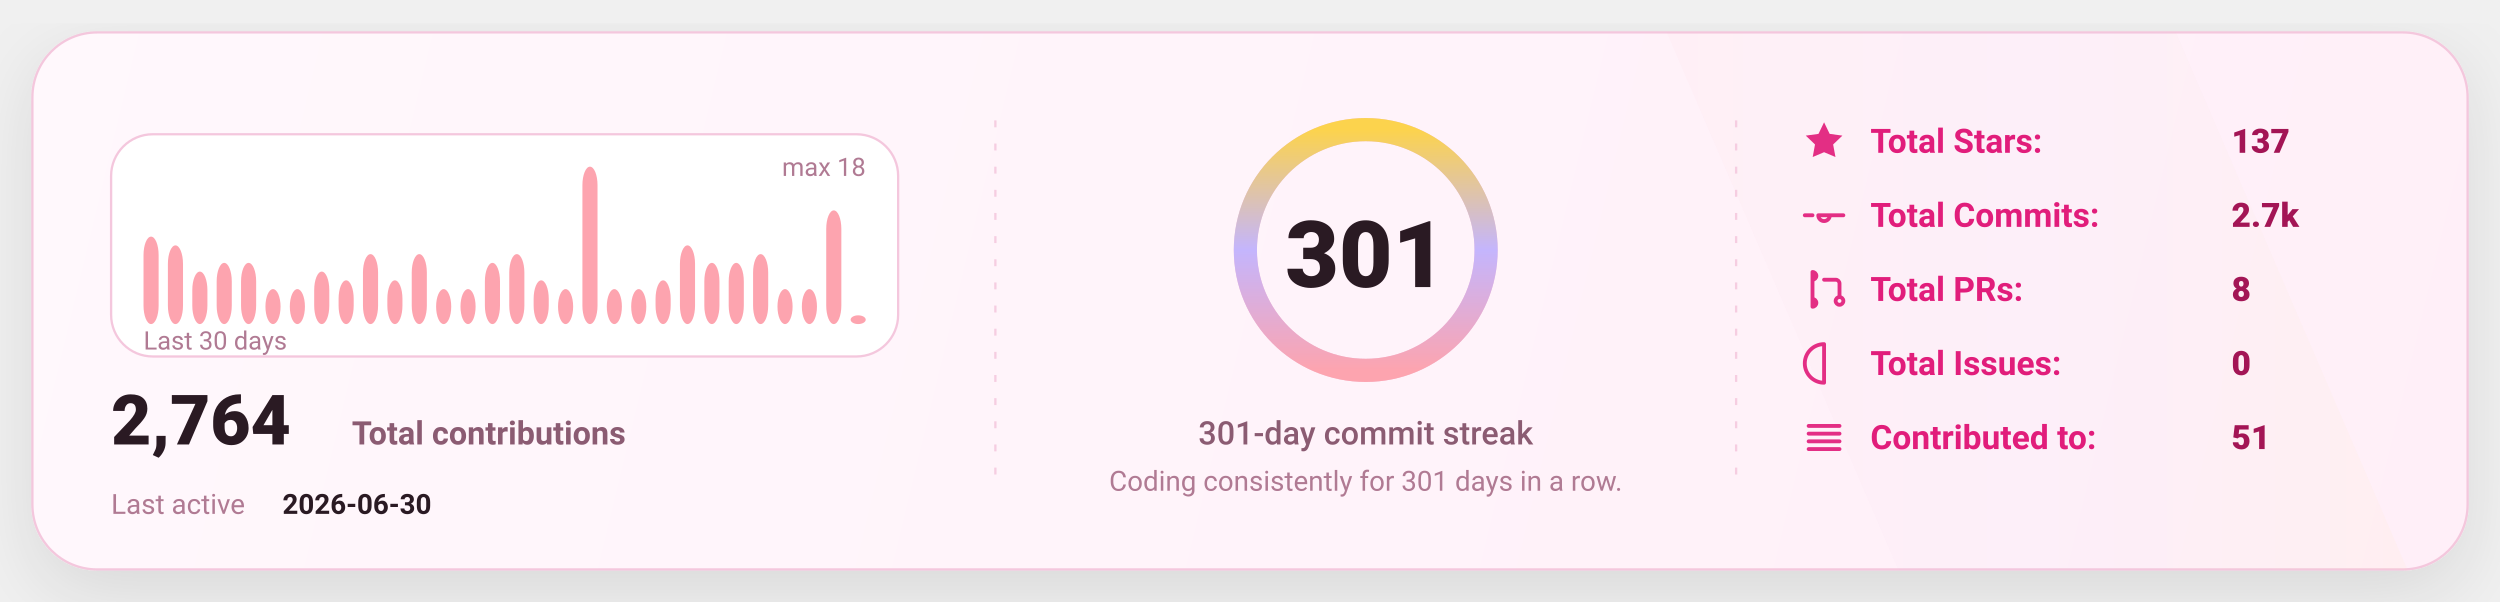
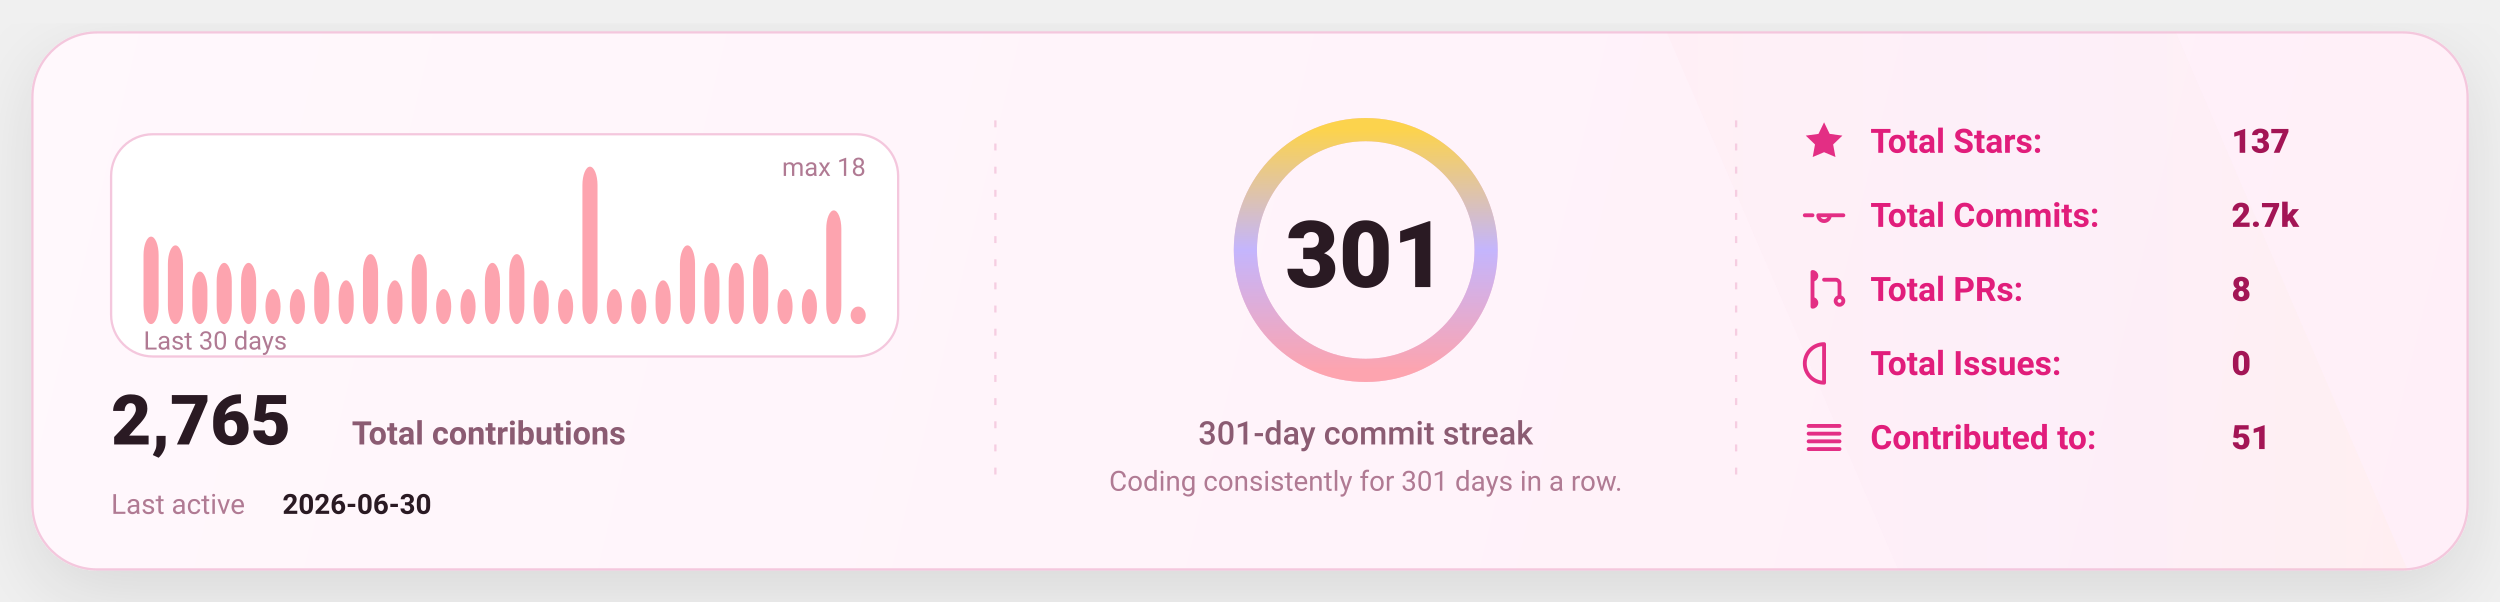
<svg xmlns="http://www.w3.org/2000/svg" width="1080" height="260" viewBox="0 0 1080 260" fill="none" role="img" aria-label="GitHub stats card">
  <defs>
    <linearGradient id="bg" x1="0" y1="0" x2="1080" y2="260" gradientUnits="userSpaceOnUse">
      <stop stop-color="#FFF8FC" />
      <stop offset="1" stop-color="#FFEFF8" />
    </linearGradient>
    <linearGradient id="accent" x1="0" y1="0" x2="1" y2="0">
      <stop offset="0" stop-color="#FDA4AF" />
      <stop offset="0.5" stop-color="#C4B5FD" />
      <stop offset="1" stop-color="#FCD34D" />
    </linearGradient>
    <linearGradient id="chartFill" x1="0" y1="0" x2="0" y2="1">
      <stop stop-color="#FDA4AF" stop-opacity="0.18" />
      <stop offset="1" stop-color="#FDA4AF" stop-opacity="0" />
    </linearGradient>
    <filter id="shadow" x="-20%" y="-20%" width="140%" height="140%">
      <feDropShadow dx="0" dy="10" stdDeviation="16" flood-color="#000000" flood-opacity="0.1" />
    </filter>
    <style>
      text { font-family: "Comic Sans MS","Trebuchet MS","Segoe UI",system-ui,-apple-system,Roboto,Helvetica,Arial,sans-serif; dominant-baseline: alphabetic; }
    </style>
  </defs>
  <rect x="14" y="14" width="1052" height="232" rx="28" fill="url(#bg)" stroke="#F4C7DD" stroke-width="1" filter="url(#shadow)" />
  <path d="M720 14     L940 14     L1040 246     L820 246 Z" fill="url(#accent)" opacity="0.04" />
  <line x1="430" y1="52" x2="430" y2="208" stroke="#F4C7DD" stroke-width="1" stroke-dasharray="3 7" opacity="0.85" />
  <line x1="430" y1="52" x2="430" y2="208" stroke="url(#accent)" stroke-width="1.4" stroke-dasharray="2 7" opacity="0.65" />
  <line x1="750" y1="52" x2="750" y2="208" stroke="#F4C7DD" stroke-width="1" stroke-dasharray="3 7" opacity="0.85" />
  <line x1="750" y1="52" x2="750" y2="208" stroke="url(#accent)" stroke-width="1.4" stroke-dasharray="2 7" opacity="0.65" />
  <g transform="translate(48,58)">
    <rect x="0" y="0" width="340" height="96" rx="18" fill="#FFFFFF" stroke="#F4C7DD" />
    <rect x="14.00" y="44.22" width="6.53" height="37.78" rx="8.00" fill="#FDA4AF" />
    <rect x="24.53" y="48.00" width="6.53" height="34.00" rx="8.00" fill="#FDA4AF" />
    <rect x="35.07" y="59.33" width="6.53" height="22.67" rx="8.00" fill="#FDA4AF" />
    <rect x="45.60" y="55.56" width="6.53" height="26.44" rx="8.00" fill="#FDA4AF" />
    <rect x="56.13" y="55.56" width="6.53" height="26.44" rx="8.00" fill="#FDA4AF" />
    <rect x="66.67" y="66.89" width="6.53" height="15.11" rx="8.00" fill="#FDA4AF" />
    <rect x="77.20" y="66.89" width="6.53" height="15.11" rx="8.00" fill="#FDA4AF" />
    <rect x="87.73" y="59.33" width="6.53" height="22.67" rx="8.00" fill="#FDA4AF" />
    <rect x="98.27" y="63.11" width="6.53" height="18.89" rx="8.00" fill="#FDA4AF" />
    <rect x="108.80" y="51.78" width="6.53" height="30.22" rx="8.00" fill="#FDA4AF" />
    <rect x="119.33" y="63.11" width="6.53" height="18.89" rx="8.00" fill="#FDA4AF" />
    <rect x="129.87" y="51.78" width="6.53" height="30.22" rx="8.00" fill="#FDA4AF" />
    <rect x="140.40" y="66.89" width="6.53" height="15.11" rx="8.00" fill="#FDA4AF" />
    <rect x="150.93" y="66.89" width="6.53" height="15.11" rx="8.00" fill="#FDA4AF" />
    <rect x="161.47" y="55.56" width="6.53" height="26.44" rx="8.00" fill="#FDA4AF" />
    <rect x="172.00" y="51.78" width="6.53" height="30.22" rx="8.00" fill="#FDA4AF" />
    <rect x="182.53" y="63.11" width="6.53" height="18.89" rx="8.00" fill="#FDA4AF" />
    <rect x="193.07" y="66.89" width="6.53" height="15.11" rx="8.00" fill="#FDA4AF" />
    <rect x="203.60" y="14.00" width="6.53" height="68.00" rx="8.00" fill="#FDA4AF" />
    <rect x="214.13" y="66.89" width="6.53" height="15.11" rx="8.00" fill="#FDA4AF" />
    <rect x="224.67" y="66.89" width="6.53" height="15.11" rx="8.00" fill="#FDA4AF" />
    <rect x="235.20" y="63.11" width="6.53" height="18.89" rx="8.00" fill="#FDA4AF" />
    <rect x="245.73" y="48.00" width="6.53" height="34.00" rx="8.00" fill="#FDA4AF" />
    <rect x="256.27" y="55.56" width="6.53" height="26.44" rx="8.00" fill="#FDA4AF" />
    <rect x="266.80" y="55.56" width="6.53" height="26.44" rx="8.00" fill="#FDA4AF" />
    <rect x="277.33" y="51.78" width="6.53" height="30.22" rx="8.00" fill="#FDA4AF" />
    <rect x="287.87" y="66.89" width="6.53" height="15.11" rx="8.00" fill="#FDA4AF" />
    <rect x="298.40" y="66.89" width="6.53" height="15.11" rx="8.00" fill="#FDA4AF" />
    <rect x="308.93" y="32.89" width="6.53" height="49.11" rx="8.00" fill="#FDA4AF" />
-     <rect x="319.47" y="78.22" width="6.53" height="3.78" rx="8.00" fill="#FDA4AF" />
+     <rect x="319.47" y="74.44" width="6.53" height="7.56" rx="8.00" fill="#FDA4AF" />
    <text x="14" y="93.00" fill="#B07A93" font-size="11">
      Last 30 days
    </text>
    <text x="326.00" y="18" text-anchor="end" fill="#B07A93" font-size="11">
      max 18
    </text>
    <g transform="translate(0,134)">
      <text x="0" y="0" fill="#2A1A23" font-size="30" font-weight="820">
-         2,764
+         2,765
      </text>
      <text x="104" y="0" fill="#8B5B72" font-size="14" font-weight="650">
        Total contributions
      </text>
      <text x="0" y="30" fill="#B07A93" font-size="12">
        Last active
      </text>
      <text x="74" y="30" fill="#2A1A23" font-size="12" font-weight="700">
        2026-06-30
      </text>
    </g>
  </g>
  <g>
    <circle cx="590" cy="108" r="52" stroke="#F4C7DD" stroke-width="10" />
    <circle cx="590" cy="108" r="52" stroke="url(#accent)" stroke-width="10" stroke-linecap="round" stroke-dasharray="326.73 326.73" transform="rotate(-90 590 108)" />
    <text x="590" y="124.00" text-anchor="middle" fill="#2A1A23" font-size="40" font-weight="900">
      301
    </text>
    <text x="590" y="192.00" text-anchor="middle" fill="#8B5B72" font-size="14" font-weight="450">
      301-day commit streak
    </text>
    <text x="590" y="212.00" text-anchor="middle" fill="#B07A93" font-size="12" font-weight="420">
      Coding consistently for 301 days in a row.
    </text>
  </g>
  <g transform="translate(778,66)">
    <g transform="translate(0,0)">
      <g transform="translate(0,-15)">
        <svg x="0" y="0" width="20" height="20" viewBox="0 0 24 24" fill="none">
          <path d="M12 2.2l2.9 6 6.6.9-4.8 4.6 1.2 6.5L12 17.7 6.1 20.2l1.2-6.5-4.8-4.6 6.6-.9L12 2.2z" fill="#E11D7B" opacity="0.92" />
        </svg>
      </g>
      <text x="30" y="0" fill="#E11D7B" font-size="14.5" font-weight="650">
            Total Stars:
          </text>
      <text x="186" y="0" fill="#A31555" font-size="14.5" font-weight="850">
            137
          </text>
    </g>
    <g transform="translate(0,32)">
      <g transform="translate(0,-15)">
        <svg x="0" y="0" width="20" height="20" viewBox="0 0 24 24" fill="none">
          <path d="M9 12a3 3 0 1 0 6 0Zm-7 0h4m8 0h8" stroke="#E11D7B" stroke-width="2" stroke-linecap="round" stroke-linejoin="round" opacity="0.92" />
        </svg>
      </g>
      <text x="30" y="0" fill="#E11D7B" font-size="14.5" font-weight="650">
            Total Commits:
          </text>
      <text x="186" y="0" fill="#A31555" font-size="14.5" font-weight="850">
            2.7k
          </text>
    </g>
    <g transform="translate(0,64)">
      <g transform="translate(0,-15)">
        <svg x="0" y="0" width="20" height="20" viewBox="0 0 24 24" fill="none">
          <path d="M6 4v16m0-13a2 2 0 1 0 0-4Zm0 14a2 2 0 1 0 0-4Zm6-14h6a2 2 0 0 1 2 2v7m0 0a2 2 0 1 0 0 4 2 2 0 0 0 0-4Z" stroke="#E11D7B" stroke-width="2" stroke-linecap="round" stroke-linejoin="round" opacity="0.92" />
        </svg>
      </g>
      <text x="30" y="0" fill="#E11D7B" font-size="14.5" font-weight="650">
            Total PRs:
          </text>
      <text x="186" y="0" fill="#A31555" font-size="14.5" font-weight="850">
            8
          </text>
    </g>
    <g transform="translate(0,96)">
      <g transform="translate(0,-15)">
        <svg x="0" y="0" width="20" height="20" viewBox="0 0 24 24" fill="none">
          <path d="M12 2a10 10 0 1 0 0 20Zm0 6v6m0 4h.01" stroke="#E11D7B" stroke-width="2" stroke-linecap="round" stroke-linejoin="round" opacity="0.92" />
        </svg>
      </g>
      <text x="30" y="0" fill="#E11D7B" font-size="14.5" font-weight="650">
            Total Issues:
          </text>
      <text x="186" y="0" fill="#A31555" font-size="14.5" font-weight="850">
            0
          </text>
    </g>
    <g transform="translate(0,128)">
      <g transform="translate(0,-15)">
        <svg x="0" y="0" width="20" height="20" viewBox="0 0 24 24" fill="none">
          <path d="M4 6h16M4 10h16M4 14h16M4 18h16" stroke="#E11D7B" stroke-width="2" stroke-linecap="round" stroke-linejoin="round" opacity="0.92" />
        </svg>
      </g>
      <text x="30" y="0" fill="#E11D7B" font-size="14.5" font-weight="650">
            Contributed to:
          </text>
      <text x="186" y="0" fill="#A31555" font-size="14.5" font-weight="850">
            51
          </text>
    </g>
  </g>
</svg>
